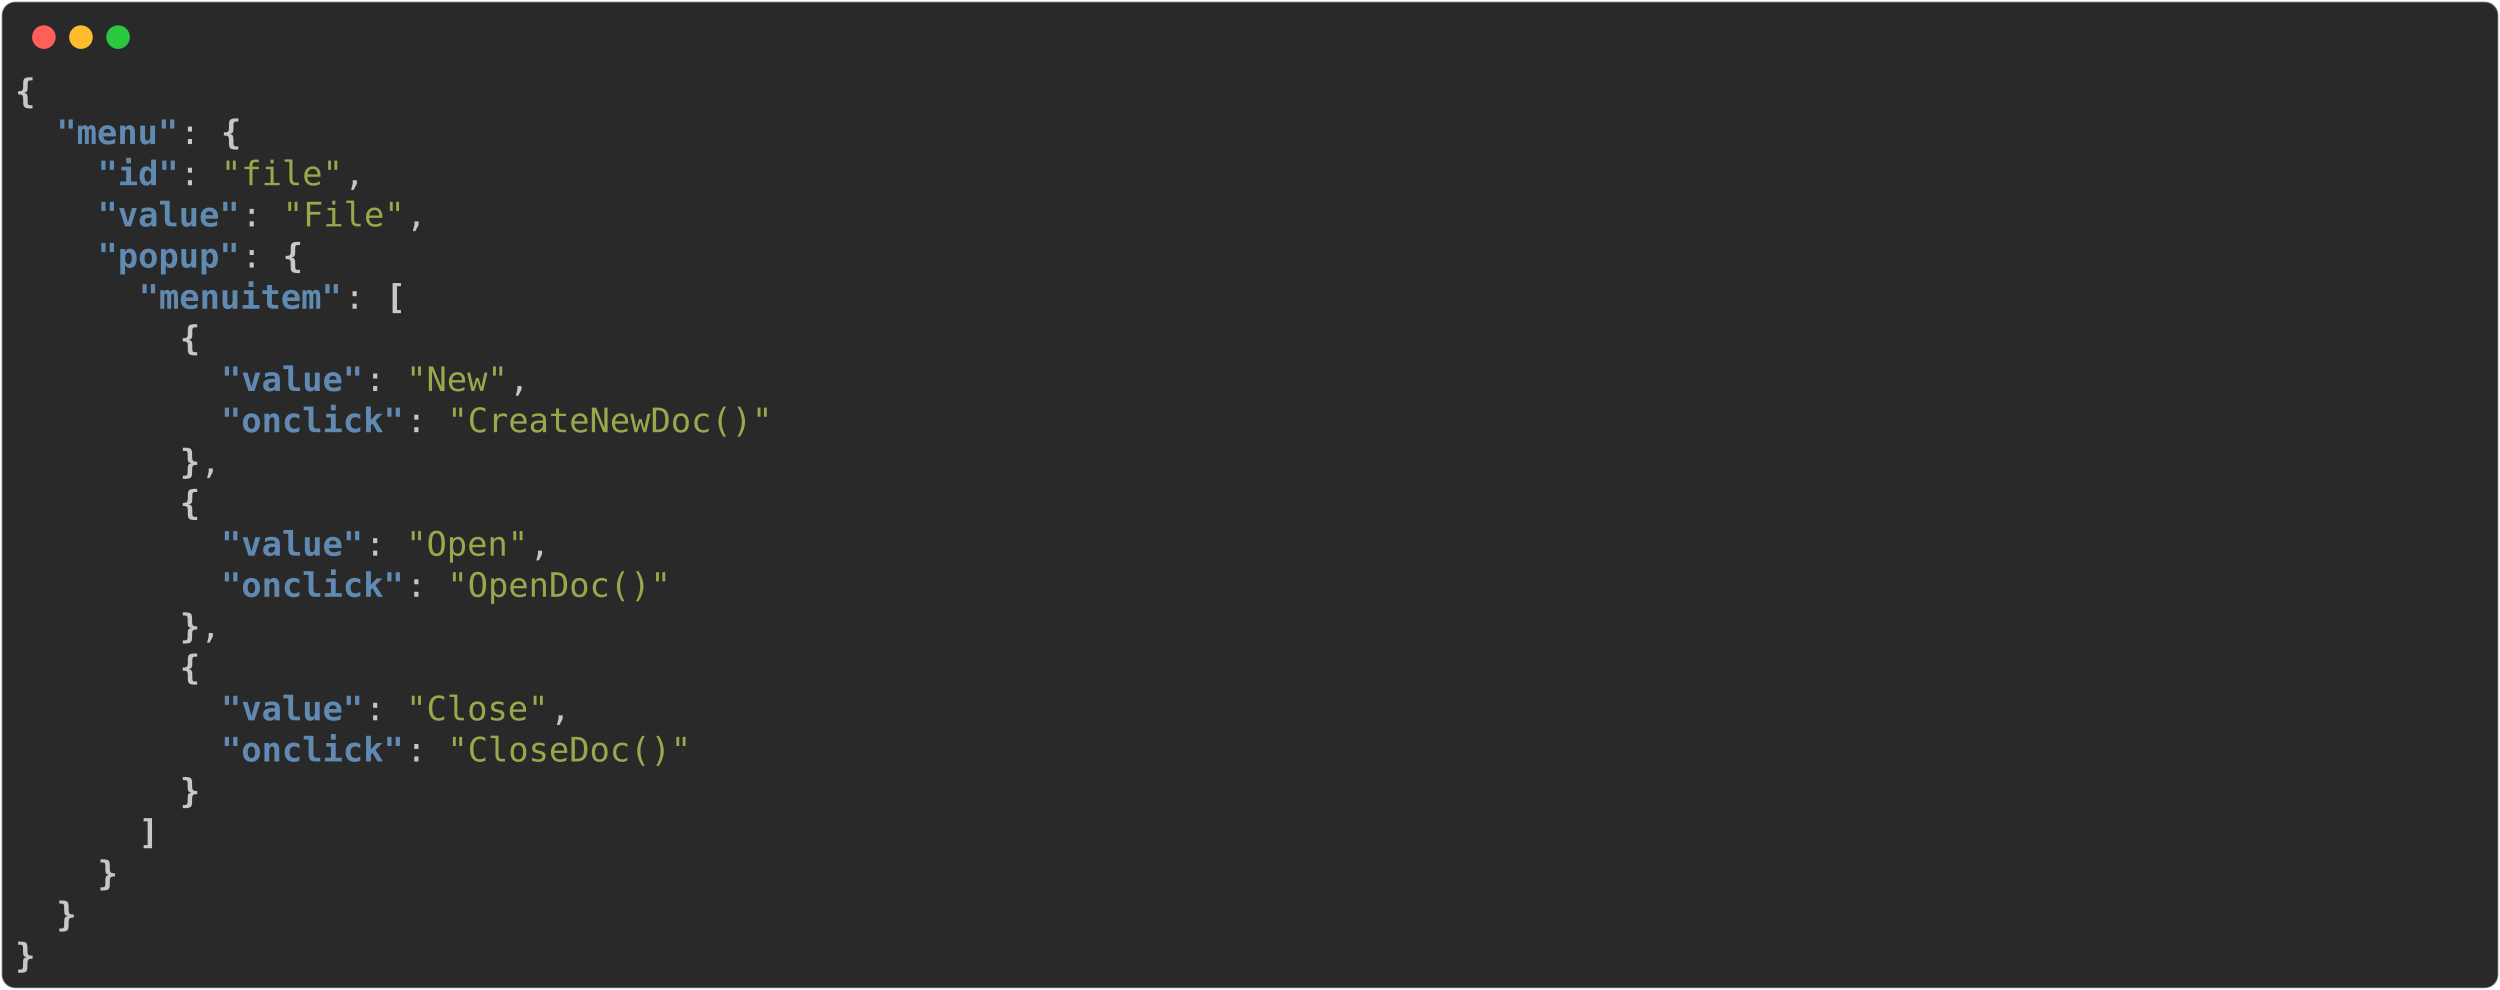
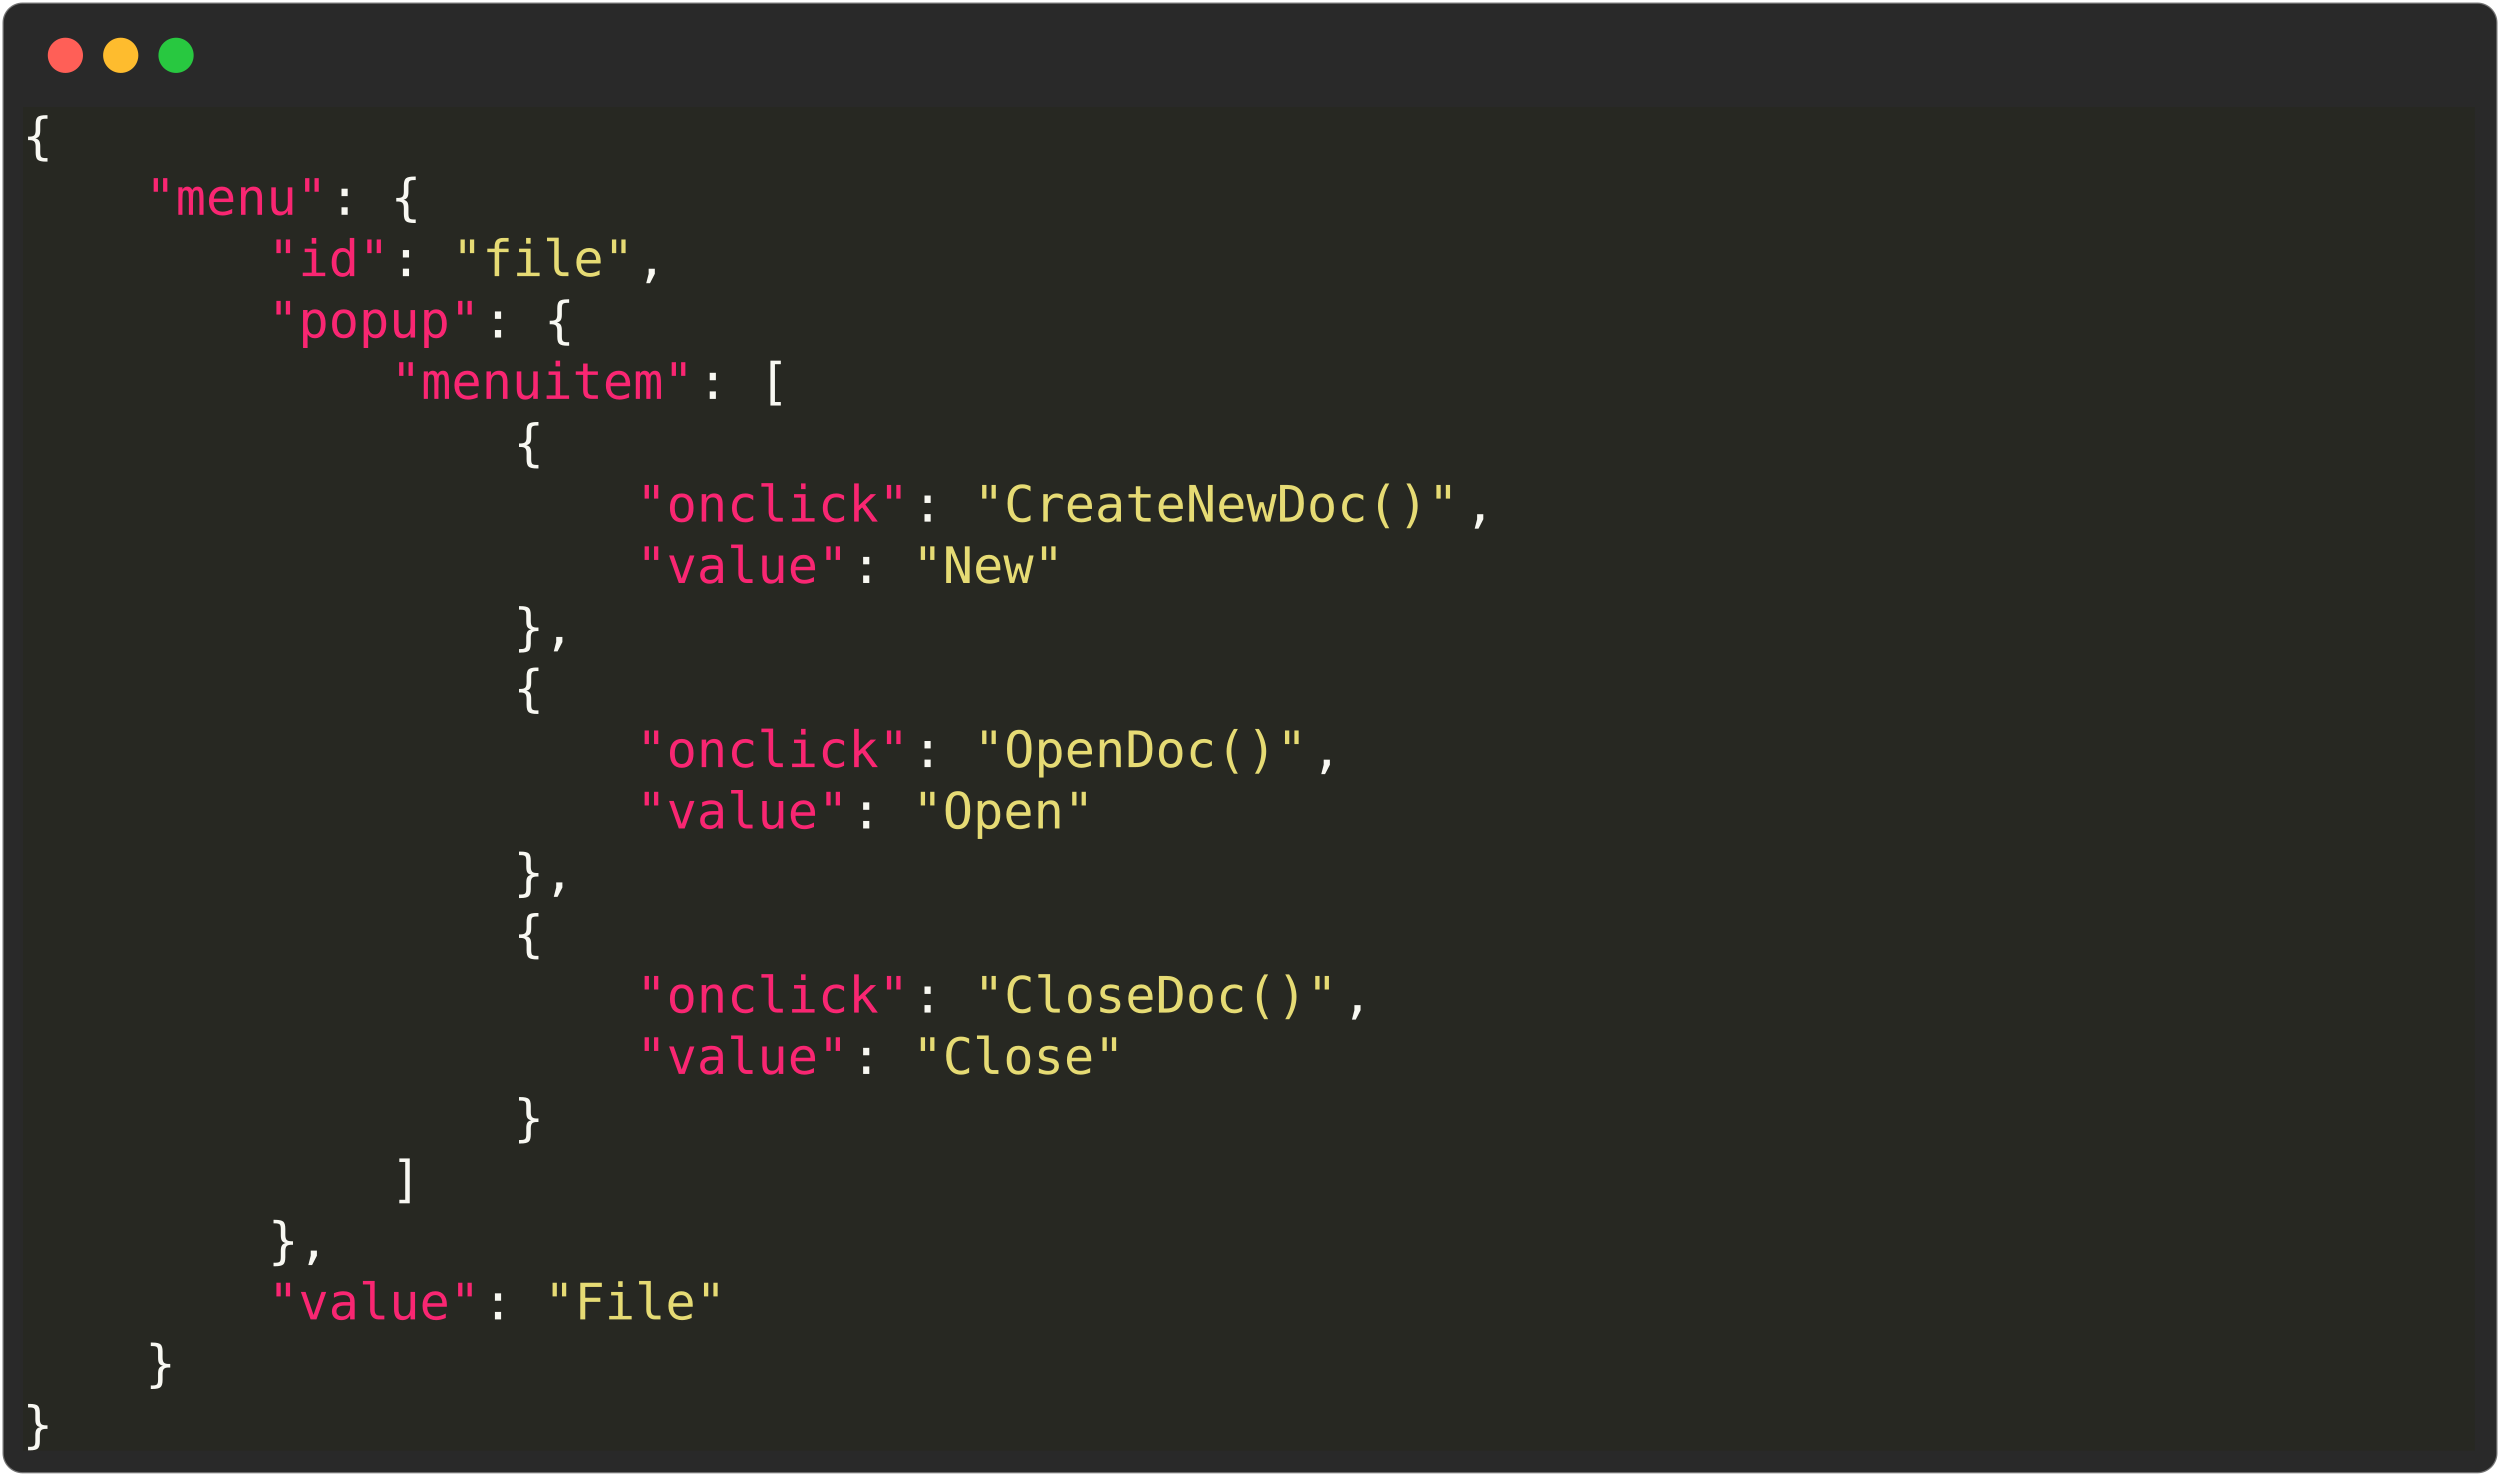
- <svg xmlns="http://www.w3.org/2000/svg" class="rich-terminal" viewBox="0 0 1482 586.8">
+ <svg xmlns="http://www.w3.org/2000/svg" class="rich-terminal" viewBox="0 0 994 586.8">
  <style>

    @font-face {
        font-family: "Fira Code";
        src: local("FiraCode-Regular"),
                url("https://cdnjs.cloudflare.com/ajax/libs/firacode/6.2.0/woff2/FiraCode-Regular.woff2") format("woff2"),
                url("https://cdnjs.cloudflare.com/ajax/libs/firacode/6.2.0/woff/FiraCode-Regular.woff") format("woff");
        font-style: normal;
        font-weight: 400;
    }
    @font-face {
        font-family: "Fira Code";
        src: local("FiraCode-Bold"),
                url("https://cdnjs.cloudflare.com/ajax/libs/firacode/6.2.0/woff2/FiraCode-Bold.woff2") format("woff2"),
                url("https://cdnjs.cloudflare.com/ajax/libs/firacode/6.2.0/woff/FiraCode-Bold.woff") format("woff");
        font-style: bold;
        font-weight: 700;
    }

-     .terminal-3455012679-matrix {
+     .terminal-1005126038-matrix {
        font-family: Fira Code, monospace;
        font-size: 20px;
        line-height: 24.4px;
        font-variant-east-asian: full-width;
    }

-     .terminal-3455012679-title {
+     .terminal-1005126038-title {
        font-size: 18px;
        font-weight: bold;
        font-family: arial;
    }

-     .terminal-3455012679-r1 { fill: #c5c8c6;font-weight: bold }
- .terminal-3455012679-r2 { fill: #c5c8c6 }
- .terminal-3455012679-r3 { fill: #608ab1;font-weight: bold }
- .terminal-3455012679-r4 { fill: #98a84b }
+     .terminal-1005126038-r1 { fill: #f8f8f2 }
+ .terminal-1005126038-r2 { fill: #c5c8c6 }
+ .terminal-1005126038-r3 { fill: #f92672 }
+ .terminal-1005126038-r4 { fill: #e6db74 }
    </style>
  <defs>
-     <clipPath id="terminal-3455012679-clip-terminal">
-       <rect x="0" y="0" width="1463.0" height="535.8" />
-     </clipPath>
-     <clipPath id="terminal-3455012679-line-0">
-       <rect x="0" y="1.5" width="1464" height="24.65" />
-     </clipPath>
-     <clipPath id="terminal-3455012679-line-1">
-       <rect x="0" y="25.9" width="1464" height="24.65" />
-     </clipPath>
-     <clipPath id="terminal-3455012679-line-2">
-       <rect x="0" y="50.3" width="1464" height="24.65" />
-     </clipPath>
-     <clipPath id="terminal-3455012679-line-3">
-       <rect x="0" y="74.7" width="1464" height="24.65" />
-     </clipPath>
-     <clipPath id="terminal-3455012679-line-4">
-       <rect x="0" y="99.1" width="1464" height="24.65" />
-     </clipPath>
-     <clipPath id="terminal-3455012679-line-5">
-       <rect x="0" y="123.5" width="1464" height="24.65" />
-     </clipPath>
-     <clipPath id="terminal-3455012679-line-6">
-       <rect x="0" y="147.9" width="1464" height="24.65" />
-     </clipPath>
-     <clipPath id="terminal-3455012679-line-7">
-       <rect x="0" y="172.3" width="1464" height="24.65" />
-     </clipPath>
-     <clipPath id="terminal-3455012679-line-8">
-       <rect x="0" y="196.7" width="1464" height="24.65" />
-     </clipPath>
-     <clipPath id="terminal-3455012679-line-9">
-       <rect x="0" y="221.1" width="1464" height="24.65" />
-     </clipPath>
-     <clipPath id="terminal-3455012679-line-10">
-       <rect x="0" y="245.5" width="1464" height="24.65" />
-     </clipPath>
-     <clipPath id="terminal-3455012679-line-11">
-       <rect x="0" y="269.9" width="1464" height="24.65" />
-     </clipPath>
-     <clipPath id="terminal-3455012679-line-12">
-       <rect x="0" y="294.3" width="1464" height="24.65" />
-     </clipPath>
-     <clipPath id="terminal-3455012679-line-13">
-       <rect x="0" y="318.7" width="1464" height="24.65" />
-     </clipPath>
-     <clipPath id="terminal-3455012679-line-14">
-       <rect x="0" y="343.1" width="1464" height="24.65" />
-     </clipPath>
-     <clipPath id="terminal-3455012679-line-15">
-       <rect x="0" y="367.5" width="1464" height="24.65" />
-     </clipPath>
-     <clipPath id="terminal-3455012679-line-16">
-       <rect x="0" y="391.9" width="1464" height="24.65" />
-     </clipPath>
-     <clipPath id="terminal-3455012679-line-17">
-       <rect x="0" y="416.3" width="1464" height="24.65" />
-     </clipPath>
-     <clipPath id="terminal-3455012679-line-18">
-       <rect x="0" y="440.7" width="1464" height="24.65" />
-     </clipPath>
-     <clipPath id="terminal-3455012679-line-19">
-       <rect x="0" y="465.1" width="1464" height="24.65" />
-     </clipPath>
-     <clipPath id="terminal-3455012679-line-20">
-       <rect x="0" y="489.5" width="1464" height="24.65" />
+     <clipPath id="terminal-1005126038-clip-terminal">
+       <rect x="0" y="0" width="975.0" height="535.8" />
+     </clipPath>
+     <clipPath id="terminal-1005126038-line-0">
+       <rect x="0" y="1.5" width="976" height="24.65" />
+     </clipPath>
+     <clipPath id="terminal-1005126038-line-1">
+       <rect x="0" y="25.9" width="976" height="24.65" />
+     </clipPath>
+     <clipPath id="terminal-1005126038-line-2">
+       <rect x="0" y="50.3" width="976" height="24.65" />
+     </clipPath>
+     <clipPath id="terminal-1005126038-line-3">
+       <rect x="0" y="74.7" width="976" height="24.65" />
+     </clipPath>
+     <clipPath id="terminal-1005126038-line-4">
+       <rect x="0" y="99.1" width="976" height="24.65" />
+     </clipPath>
+     <clipPath id="terminal-1005126038-line-5">
+       <rect x="0" y="123.5" width="976" height="24.65" />
+     </clipPath>
+     <clipPath id="terminal-1005126038-line-6">
+       <rect x="0" y="147.9" width="976" height="24.65" />
+     </clipPath>
+     <clipPath id="terminal-1005126038-line-7">
+       <rect x="0" y="172.3" width="976" height="24.65" />
+     </clipPath>
+     <clipPath id="terminal-1005126038-line-8">
+       <rect x="0" y="196.7" width="976" height="24.65" />
+     </clipPath>
+     <clipPath id="terminal-1005126038-line-9">
+       <rect x="0" y="221.1" width="976" height="24.65" />
+     </clipPath>
+     <clipPath id="terminal-1005126038-line-10">
+       <rect x="0" y="245.5" width="976" height="24.65" />
+     </clipPath>
+     <clipPath id="terminal-1005126038-line-11">
+       <rect x="0" y="269.9" width="976" height="24.65" />
+     </clipPath>
+     <clipPath id="terminal-1005126038-line-12">
+       <rect x="0" y="294.3" width="976" height="24.65" />
+     </clipPath>
+     <clipPath id="terminal-1005126038-line-13">
+       <rect x="0" y="318.7" width="976" height="24.65" />
+     </clipPath>
+     <clipPath id="terminal-1005126038-line-14">
+       <rect x="0" y="343.1" width="976" height="24.65" />
+     </clipPath>
+     <clipPath id="terminal-1005126038-line-15">
+       <rect x="0" y="367.5" width="976" height="24.65" />
+     </clipPath>
+     <clipPath id="terminal-1005126038-line-16">
+       <rect x="0" y="391.9" width="976" height="24.65" />
+     </clipPath>
+     <clipPath id="terminal-1005126038-line-17">
+       <rect x="0" y="416.3" width="976" height="24.65" />
+     </clipPath>
+     <clipPath id="terminal-1005126038-line-18">
+       <rect x="0" y="440.7" width="976" height="24.65" />
+     </clipPath>
+     <clipPath id="terminal-1005126038-line-19">
+       <rect x="0" y="465.1" width="976" height="24.65" />
+     </clipPath>
+     <clipPath id="terminal-1005126038-line-20">
+       <rect x="0" y="489.5" width="976" height="24.65" />
    </clipPath>
  </defs>
-   <rect fill="#292929" stroke="rgba(255,255,255,0.35)" stroke-width="1" x="1" y="1" width="1480" height="584.8" rx="8" />
+   <rect fill="#292929" stroke="rgba(255,255,255,0.35)" stroke-width="1" x="1" y="1" width="992" height="584.8" rx="8" />
  <g transform="translate(26,22)">
    <circle cx="0" cy="0" r="7" fill="#ff5f57" />
    <circle cx="22" cy="0" r="7" fill="#febc2e" />
    <circle cx="44" cy="0" r="7" fill="#28c840" />
  </g>
-   <g transform="translate(9, 41)" clip-path="url(#terminal-3455012679-clip-terminal)">
-     <g class="terminal-3455012679-matrix">
-       <text class="terminal-3455012679-r1" x="0" y="20" textLength="12.2" clip-path="url(#terminal-3455012679-line-0)">{</text>
-       <text class="terminal-3455012679-r2" x="1464" y="20" textLength="12.2" clip-path="url(#terminal-3455012679-line-0)">
- </text>
-       <text class="terminal-3455012679-r3" x="24.4" y="44.4" textLength="73.2" clip-path="url(#terminal-3455012679-line-1)">"menu"</text>
-       <text class="terminal-3455012679-r2" x="97.6" y="44.4" textLength="24.4" clip-path="url(#terminal-3455012679-line-1)">: </text>
-       <text class="terminal-3455012679-r1" x="122" y="44.4" textLength="12.2" clip-path="url(#terminal-3455012679-line-1)">{</text>
-       <text class="terminal-3455012679-r2" x="1464" y="44.4" textLength="12.2" clip-path="url(#terminal-3455012679-line-1)">
- </text>
-       <text class="terminal-3455012679-r3" x="48.8" y="68.8" textLength="48.8" clip-path="url(#terminal-3455012679-line-2)">"id"</text>
-       <text class="terminal-3455012679-r2" x="97.6" y="68.8" textLength="24.4" clip-path="url(#terminal-3455012679-line-2)">: </text>
-       <text class="terminal-3455012679-r4" x="122" y="68.8" textLength="73.2" clip-path="url(#terminal-3455012679-line-2)">"file"</text>
-       <text class="terminal-3455012679-r2" x="195.2" y="68.8" textLength="12.2" clip-path="url(#terminal-3455012679-line-2)">,</text>
-       <text class="terminal-3455012679-r2" x="1464" y="68.8" textLength="12.2" clip-path="url(#terminal-3455012679-line-2)">
- </text>
-       <text class="terminal-3455012679-r3" x="48.8" y="93.2" textLength="85.4" clip-path="url(#terminal-3455012679-line-3)">"value"</text>
-       <text class="terminal-3455012679-r2" x="134.2" y="93.2" textLength="24.4" clip-path="url(#terminal-3455012679-line-3)">: </text>
-       <text class="terminal-3455012679-r4" x="158.6" y="93.2" textLength="73.2" clip-path="url(#terminal-3455012679-line-3)">"File"</text>
-       <text class="terminal-3455012679-r2" x="231.8" y="93.2" textLength="12.2" clip-path="url(#terminal-3455012679-line-3)">,</text>
-       <text class="terminal-3455012679-r2" x="1464" y="93.2" textLength="12.2" clip-path="url(#terminal-3455012679-line-3)">
- </text>
-       <text class="terminal-3455012679-r3" x="48.8" y="117.6" textLength="85.4" clip-path="url(#terminal-3455012679-line-4)">"popup"</text>
-       <text class="terminal-3455012679-r2" x="134.2" y="117.6" textLength="24.4" clip-path="url(#terminal-3455012679-line-4)">: </text>
-       <text class="terminal-3455012679-r1" x="158.6" y="117.6" textLength="12.2" clip-path="url(#terminal-3455012679-line-4)">{</text>
-       <text class="terminal-3455012679-r2" x="1464" y="117.6" textLength="12.2" clip-path="url(#terminal-3455012679-line-4)">
- </text>
-       <text class="terminal-3455012679-r3" x="73.2" y="142" textLength="122" clip-path="url(#terminal-3455012679-line-5)">"menuitem"</text>
-       <text class="terminal-3455012679-r2" x="195.2" y="142" textLength="24.4" clip-path="url(#terminal-3455012679-line-5)">: </text>
-       <text class="terminal-3455012679-r1" x="219.6" y="142" textLength="12.2" clip-path="url(#terminal-3455012679-line-5)">[</text>
-       <text class="terminal-3455012679-r2" x="1464" y="142" textLength="12.2" clip-path="url(#terminal-3455012679-line-5)">
- </text>
-       <text class="terminal-3455012679-r1" x="97.6" y="166.4" textLength="12.2" clip-path="url(#terminal-3455012679-line-6)">{</text>
-       <text class="terminal-3455012679-r2" x="1464" y="166.4" textLength="12.2" clip-path="url(#terminal-3455012679-line-6)">
- </text>
-       <text class="terminal-3455012679-r3" x="122" y="190.8" textLength="85.4" clip-path="url(#terminal-3455012679-line-7)">"value"</text>
-       <text class="terminal-3455012679-r2" x="207.4" y="190.8" textLength="24.4" clip-path="url(#terminal-3455012679-line-7)">: </text>
-       <text class="terminal-3455012679-r4" x="231.8" y="190.8" textLength="61" clip-path="url(#terminal-3455012679-line-7)">"New"</text>
-       <text class="terminal-3455012679-r2" x="292.8" y="190.8" textLength="12.2" clip-path="url(#terminal-3455012679-line-7)">,</text>
-       <text class="terminal-3455012679-r2" x="1464" y="190.8" textLength="12.2" clip-path="url(#terminal-3455012679-line-7)">
- </text>
-       <text class="terminal-3455012679-r3" x="122" y="215.2" textLength="109.8" clip-path="url(#terminal-3455012679-line-8)">"onclick"</text>
-       <text class="terminal-3455012679-r2" x="231.8" y="215.2" textLength="24.4" clip-path="url(#terminal-3455012679-line-8)">: </text>
-       <text class="terminal-3455012679-r4" x="256.2" y="215.2" textLength="195.2" clip-path="url(#terminal-3455012679-line-8)">"CreateNewDoc()"</text>
-       <text class="terminal-3455012679-r2" x="1464" y="215.2" textLength="12.2" clip-path="url(#terminal-3455012679-line-8)">
- </text>
-       <text class="terminal-3455012679-r1" x="97.6" y="239.6" textLength="12.2" clip-path="url(#terminal-3455012679-line-9)">}</text>
-       <text class="terminal-3455012679-r2" x="109.8" y="239.6" textLength="12.2" clip-path="url(#terminal-3455012679-line-9)">,</text>
-       <text class="terminal-3455012679-r2" x="1464" y="239.6" textLength="12.2" clip-path="url(#terminal-3455012679-line-9)">
- </text>
-       <text class="terminal-3455012679-r1" x="97.6" y="264" textLength="12.2" clip-path="url(#terminal-3455012679-line-10)">{</text>
-       <text class="terminal-3455012679-r2" x="1464" y="264" textLength="12.2" clip-path="url(#terminal-3455012679-line-10)">
- </text>
-       <text class="terminal-3455012679-r3" x="122" y="288.4" textLength="85.4" clip-path="url(#terminal-3455012679-line-11)">"value"</text>
-       <text class="terminal-3455012679-r2" x="207.4" y="288.4" textLength="24.4" clip-path="url(#terminal-3455012679-line-11)">: </text>
-       <text class="terminal-3455012679-r4" x="231.8" y="288.4" textLength="73.2" clip-path="url(#terminal-3455012679-line-11)">"Open"</text>
-       <text class="terminal-3455012679-r2" x="305" y="288.4" textLength="12.2" clip-path="url(#terminal-3455012679-line-11)">,</text>
-       <text class="terminal-3455012679-r2" x="1464" y="288.4" textLength="12.2" clip-path="url(#terminal-3455012679-line-11)">
- </text>
-       <text class="terminal-3455012679-r3" x="122" y="312.8" textLength="109.8" clip-path="url(#terminal-3455012679-line-12)">"onclick"</text>
-       <text class="terminal-3455012679-r2" x="231.8" y="312.8" textLength="24.4" clip-path="url(#terminal-3455012679-line-12)">: </text>
-       <text class="terminal-3455012679-r4" x="256.2" y="312.8" textLength="134.2" clip-path="url(#terminal-3455012679-line-12)">"OpenDoc()"</text>
-       <text class="terminal-3455012679-r2" x="1464" y="312.8" textLength="12.2" clip-path="url(#terminal-3455012679-line-12)">
- </text>
-       <text class="terminal-3455012679-r1" x="97.6" y="337.2" textLength="12.2" clip-path="url(#terminal-3455012679-line-13)">}</text>
-       <text class="terminal-3455012679-r2" x="109.8" y="337.2" textLength="12.2" clip-path="url(#terminal-3455012679-line-13)">,</text>
-       <text class="terminal-3455012679-r2" x="1464" y="337.2" textLength="12.2" clip-path="url(#terminal-3455012679-line-13)">
- </text>
-       <text class="terminal-3455012679-r1" x="97.6" y="361.6" textLength="12.2" clip-path="url(#terminal-3455012679-line-14)">{</text>
-       <text class="terminal-3455012679-r2" x="1464" y="361.6" textLength="12.2" clip-path="url(#terminal-3455012679-line-14)">
- </text>
-       <text class="terminal-3455012679-r3" x="122" y="386" textLength="85.4" clip-path="url(#terminal-3455012679-line-15)">"value"</text>
-       <text class="terminal-3455012679-r2" x="207.4" y="386" textLength="24.4" clip-path="url(#terminal-3455012679-line-15)">: </text>
-       <text class="terminal-3455012679-r4" x="231.8" y="386" textLength="85.4" clip-path="url(#terminal-3455012679-line-15)">"Close"</text>
-       <text class="terminal-3455012679-r2" x="317.2" y="386" textLength="12.2" clip-path="url(#terminal-3455012679-line-15)">,</text>
-       <text class="terminal-3455012679-r2" x="1464" y="386" textLength="12.2" clip-path="url(#terminal-3455012679-line-15)">
- </text>
-       <text class="terminal-3455012679-r3" x="122" y="410.4" textLength="109.8" clip-path="url(#terminal-3455012679-line-16)">"onclick"</text>
-       <text class="terminal-3455012679-r2" x="231.8" y="410.4" textLength="24.4" clip-path="url(#terminal-3455012679-line-16)">: </text>
-       <text class="terminal-3455012679-r4" x="256.2" y="410.4" textLength="146.4" clip-path="url(#terminal-3455012679-line-16)">"CloseDoc()"</text>
-       <text class="terminal-3455012679-r2" x="1464" y="410.4" textLength="12.2" clip-path="url(#terminal-3455012679-line-16)">
- </text>
-       <text class="terminal-3455012679-r1" x="97.6" y="434.8" textLength="12.2" clip-path="url(#terminal-3455012679-line-17)">}</text>
-       <text class="terminal-3455012679-r2" x="1464" y="434.8" textLength="12.2" clip-path="url(#terminal-3455012679-line-17)">
- </text>
-       <text class="terminal-3455012679-r1" x="73.2" y="459.2" textLength="12.2" clip-path="url(#terminal-3455012679-line-18)">]</text>
-       <text class="terminal-3455012679-r2" x="1464" y="459.2" textLength="12.2" clip-path="url(#terminal-3455012679-line-18)">
- </text>
-       <text class="terminal-3455012679-r1" x="48.8" y="483.6" textLength="12.2" clip-path="url(#terminal-3455012679-line-19)">}</text>
-       <text class="terminal-3455012679-r2" x="1464" y="483.6" textLength="12.2" clip-path="url(#terminal-3455012679-line-19)">
- </text>
-       <text class="terminal-3455012679-r1" x="24.4" y="508" textLength="12.2" clip-path="url(#terminal-3455012679-line-20)">}</text>
-       <text class="terminal-3455012679-r2" x="1464" y="508" textLength="12.2" clip-path="url(#terminal-3455012679-line-20)">
- </text>
-       <text class="terminal-3455012679-r1" x="0" y="532.4" textLength="12.2" clip-path="url(#terminal-3455012679-line-21)">}</text>
-       <text class="terminal-3455012679-r2" x="1464" y="532.4" textLength="12.2" clip-path="url(#terminal-3455012679-line-21)">
+   <g transform="translate(9, 41)" clip-path="url(#terminal-1005126038-clip-terminal)">
+     <rect fill="#272822" x="0" y="1.5" width="12.2" height="24.65" shape-rendering="crispEdges" />
+     <rect fill="#272822" x="12.2" y="1.5" width="963.8" height="24.65" shape-rendering="crispEdges" />
+     <rect fill="#272822" x="0" y="25.9" width="48.8" height="24.65" shape-rendering="crispEdges" />
+     <rect fill="#272822" x="48.8" y="25.9" width="73.2" height="24.65" shape-rendering="crispEdges" />
+     <rect fill="#272822" x="122" y="25.9" width="12.2" height="24.65" shape-rendering="crispEdges" />
+     <rect fill="#272822" x="134.2" y="25.9" width="12.2" height="24.65" shape-rendering="crispEdges" />
+     <rect fill="#272822" x="146.4" y="25.9" width="12.2" height="24.65" shape-rendering="crispEdges" />
+     <rect fill="#272822" x="158.6" y="25.9" width="817.4" height="24.65" shape-rendering="crispEdges" />
+     <rect fill="#272822" x="0" y="50.3" width="97.6" height="24.65" shape-rendering="crispEdges" />
+     <rect fill="#272822" x="97.6" y="50.3" width="48.8" height="24.65" shape-rendering="crispEdges" />
+     <rect fill="#272822" x="146.4" y="50.3" width="12.2" height="24.65" shape-rendering="crispEdges" />
+     <rect fill="#272822" x="158.6" y="50.3" width="12.2" height="24.65" shape-rendering="crispEdges" />
+     <rect fill="#272822" x="170.8" y="50.3" width="73.2" height="24.65" shape-rendering="crispEdges" />
+     <rect fill="#272822" x="244" y="50.3" width="12.2" height="24.65" shape-rendering="crispEdges" />
+     <rect fill="#272822" x="256.2" y="50.3" width="719.8" height="24.65" shape-rendering="crispEdges" />
+     <rect fill="#272822" x="0" y="74.7" width="97.6" height="24.65" shape-rendering="crispEdges" />
+     <rect fill="#272822" x="97.6" y="74.7" width="85.4" height="24.65" shape-rendering="crispEdges" />
+     <rect fill="#272822" x="183" y="74.7" width="12.2" height="24.65" shape-rendering="crispEdges" />
+     <rect fill="#272822" x="195.2" y="74.7" width="12.2" height="24.65" shape-rendering="crispEdges" />
+     <rect fill="#272822" x="207.4" y="74.7" width="12.2" height="24.65" shape-rendering="crispEdges" />
+     <rect fill="#272822" x="219.6" y="74.7" width="756.4" height="24.65" shape-rendering="crispEdges" />
+     <rect fill="#272822" x="0" y="99.1" width="146.4" height="24.65" shape-rendering="crispEdges" />
+     <rect fill="#272822" x="146.4" y="99.1" width="122" height="24.65" shape-rendering="crispEdges" />
+     <rect fill="#272822" x="268.4" y="99.1" width="12.2" height="24.65" shape-rendering="crispEdges" />
+     <rect fill="#272822" x="280.6" y="99.1" width="12.2" height="24.65" shape-rendering="crispEdges" />
+     <rect fill="#272822" x="292.8" y="99.1" width="12.2" height="24.65" shape-rendering="crispEdges" />
+     <rect fill="#272822" x="305" y="99.1" width="671" height="24.65" shape-rendering="crispEdges" />
+     <rect fill="#272822" x="0" y="123.5" width="195.2" height="24.65" shape-rendering="crispEdges" />
+     <rect fill="#272822" x="195.2" y="123.5" width="12.2" height="24.65" shape-rendering="crispEdges" />
+     <rect fill="#272822" x="207.4" y="123.5" width="768.6" height="24.65" shape-rendering="crispEdges" />
+     <rect fill="#272822" x="0" y="147.9" width="244" height="24.65" shape-rendering="crispEdges" />
+     <rect fill="#272822" x="244" y="147.9" width="109.8" height="24.65" shape-rendering="crispEdges" />
+     <rect fill="#272822" x="353.8" y="147.9" width="12.2" height="24.65" shape-rendering="crispEdges" />
+     <rect fill="#272822" x="366" y="147.9" width="12.2" height="24.65" shape-rendering="crispEdges" />
+     <rect fill="#272822" x="378.2" y="147.9" width="195.2" height="24.65" shape-rendering="crispEdges" />
+     <rect fill="#272822" x="573.4" y="147.9" width="12.2" height="24.65" shape-rendering="crispEdges" />
+     <rect fill="#272822" x="585.6" y="147.9" width="390.4" height="24.65" shape-rendering="crispEdges" />
+     <rect fill="#272822" x="0" y="172.3" width="244" height="24.65" shape-rendering="crispEdges" />
+     <rect fill="#272822" x="244" y="172.3" width="85.4" height="24.65" shape-rendering="crispEdges" />
+     <rect fill="#272822" x="329.4" y="172.3" width="12.2" height="24.65" shape-rendering="crispEdges" />
+     <rect fill="#272822" x="341.6" y="172.3" width="12.2" height="24.65" shape-rendering="crispEdges" />
+     <rect fill="#272822" x="353.8" y="172.3" width="61" height="24.65" shape-rendering="crispEdges" />
+     <rect fill="#272822" x="414.8" y="172.3" width="561.2" height="24.65" shape-rendering="crispEdges" />
+     <rect fill="#272822" x="0" y="196.7" width="195.2" height="24.65" shape-rendering="crispEdges" />
+     <rect fill="#272822" x="195.2" y="196.7" width="24.4" height="24.65" shape-rendering="crispEdges" />
+     <rect fill="#272822" x="219.6" y="196.7" width="756.4" height="24.65" shape-rendering="crispEdges" />
+     <rect fill="#272822" x="0" y="221.1" width="195.2" height="24.65" shape-rendering="crispEdges" />
+     <rect fill="#272822" x="195.2" y="221.1" width="12.2" height="24.65" shape-rendering="crispEdges" />
+     <rect fill="#272822" x="207.4" y="221.1" width="768.6" height="24.65" shape-rendering="crispEdges" />
+     <rect fill="#272822" x="0" y="245.5" width="244" height="24.65" shape-rendering="crispEdges" />
+     <rect fill="#272822" x="244" y="245.5" width="109.8" height="24.65" shape-rendering="crispEdges" />
+     <rect fill="#272822" x="353.8" y="245.5" width="12.2" height="24.65" shape-rendering="crispEdges" />
+     <rect fill="#272822" x="366" y="245.5" width="12.2" height="24.65" shape-rendering="crispEdges" />
+     <rect fill="#272822" x="378.2" y="245.5" width="134.2" height="24.65" shape-rendering="crispEdges" />
+     <rect fill="#272822" x="512.4" y="245.5" width="12.2" height="24.65" shape-rendering="crispEdges" />
+     <rect fill="#272822" x="524.6" y="245.5" width="451.4" height="24.65" shape-rendering="crispEdges" />
+     <rect fill="#272822" x="0" y="269.9" width="244" height="24.65" shape-rendering="crispEdges" />
+     <rect fill="#272822" x="244" y="269.9" width="85.4" height="24.65" shape-rendering="crispEdges" />
+     <rect fill="#272822" x="329.4" y="269.9" width="12.2" height="24.65" shape-rendering="crispEdges" />
+     <rect fill="#272822" x="341.6" y="269.9" width="12.2" height="24.65" shape-rendering="crispEdges" />
+     <rect fill="#272822" x="353.8" y="269.9" width="73.2" height="24.65" shape-rendering="crispEdges" />
+     <rect fill="#272822" x="427" y="269.9" width="549" height="24.65" shape-rendering="crispEdges" />
+     <rect fill="#272822" x="0" y="294.3" width="195.2" height="24.65" shape-rendering="crispEdges" />
+     <rect fill="#272822" x="195.2" y="294.3" width="24.4" height="24.65" shape-rendering="crispEdges" />
+     <rect fill="#272822" x="219.6" y="294.3" width="756.4" height="24.65" shape-rendering="crispEdges" />
+     <rect fill="#272822" x="0" y="318.7" width="195.2" height="24.65" shape-rendering="crispEdges" />
+     <rect fill="#272822" x="195.2" y="318.7" width="12.2" height="24.65" shape-rendering="crispEdges" />
+     <rect fill="#272822" x="207.4" y="318.7" width="768.6" height="24.65" shape-rendering="crispEdges" />
+     <rect fill="#272822" x="0" y="343.1" width="244" height="24.65" shape-rendering="crispEdges" />
+     <rect fill="#272822" x="244" y="343.1" width="109.8" height="24.65" shape-rendering="crispEdges" />
+     <rect fill="#272822" x="353.8" y="343.1" width="12.2" height="24.65" shape-rendering="crispEdges" />
+     <rect fill="#272822" x="366" y="343.1" width="12.2" height="24.65" shape-rendering="crispEdges" />
+     <rect fill="#272822" x="378.2" y="343.1" width="146.4" height="24.65" shape-rendering="crispEdges" />
+     <rect fill="#272822" x="524.6" y="343.1" width="12.2" height="24.65" shape-rendering="crispEdges" />
+     <rect fill="#272822" x="536.8" y="343.1" width="439.2" height="24.65" shape-rendering="crispEdges" />
+     <rect fill="#272822" x="0" y="367.5" width="244" height="24.65" shape-rendering="crispEdges" />
+     <rect fill="#272822" x="244" y="367.5" width="85.4" height="24.65" shape-rendering="crispEdges" />
+     <rect fill="#272822" x="329.4" y="367.5" width="12.2" height="24.65" shape-rendering="crispEdges" />
+     <rect fill="#272822" x="341.6" y="367.5" width="12.2" height="24.65" shape-rendering="crispEdges" />
+     <rect fill="#272822" x="353.8" y="367.5" width="85.4" height="24.65" shape-rendering="crispEdges" />
+     <rect fill="#272822" x="439.2" y="367.5" width="536.8" height="24.65" shape-rendering="crispEdges" />
+     <rect fill="#272822" x="0" y="391.9" width="195.2" height="24.65" shape-rendering="crispEdges" />
+     <rect fill="#272822" x="195.2" y="391.9" width="12.2" height="24.65" shape-rendering="crispEdges" />
+     <rect fill="#272822" x="207.4" y="391.9" width="768.6" height="24.65" shape-rendering="crispEdges" />
+     <rect fill="#272822" x="0" y="416.3" width="146.4" height="24.65" shape-rendering="crispEdges" />
+     <rect fill="#272822" x="146.4" y="416.3" width="12.2" height="24.65" shape-rendering="crispEdges" />
+     <rect fill="#272822" x="158.6" y="416.3" width="817.4" height="24.65" shape-rendering="crispEdges" />
+     <rect fill="#272822" x="0" y="440.7" width="97.6" height="24.65" shape-rendering="crispEdges" />
+     <rect fill="#272822" x="97.6" y="440.7" width="24.4" height="24.65" shape-rendering="crispEdges" />
+     <rect fill="#272822" x="122" y="440.7" width="854" height="24.65" shape-rendering="crispEdges" />
+     <rect fill="#272822" x="0" y="465.1" width="97.6" height="24.65" shape-rendering="crispEdges" />
+     <rect fill="#272822" x="97.6" y="465.1" width="85.4" height="24.65" shape-rendering="crispEdges" />
+     <rect fill="#272822" x="183" y="465.1" width="12.2" height="24.65" shape-rendering="crispEdges" />
+     <rect fill="#272822" x="195.2" y="465.1" width="12.2" height="24.65" shape-rendering="crispEdges" />
+     <rect fill="#272822" x="207.4" y="465.1" width="73.2" height="24.65" shape-rendering="crispEdges" />
+     <rect fill="#272822" x="280.6" y="465.1" width="695.4" height="24.65" shape-rendering="crispEdges" />
+     <rect fill="#272822" x="0" y="489.5" width="48.8" height="24.65" shape-rendering="crispEdges" />
+     <rect fill="#272822" x="48.8" y="489.5" width="12.2" height="24.65" shape-rendering="crispEdges" />
+     <rect fill="#272822" x="61" y="489.5" width="915" height="24.65" shape-rendering="crispEdges" />
+     <rect fill="#272822" x="0" y="513.9" width="12.2" height="24.65" shape-rendering="crispEdges" />
+     <rect fill="#272822" x="12.2" y="513.9" width="963.8" height="24.65" shape-rendering="crispEdges" />
+     <g class="terminal-1005126038-matrix">
+       <text class="terminal-1005126038-r1" x="0" y="20" textLength="12.2" clip-path="url(#terminal-1005126038-line-0)">{</text>
+       <text class="terminal-1005126038-r2" x="976" y="20" textLength="12.2" clip-path="url(#terminal-1005126038-line-0)">
+ </text>
+       <text class="terminal-1005126038-r3" x="48.8" y="44.4" textLength="73.2" clip-path="url(#terminal-1005126038-line-1)">"menu"</text>
+       <text class="terminal-1005126038-r1" x="122" y="44.4" textLength="12.2" clip-path="url(#terminal-1005126038-line-1)">:</text>
+       <text class="terminal-1005126038-r1" x="146.4" y="44.4" textLength="12.2" clip-path="url(#terminal-1005126038-line-1)">{</text>
+       <text class="terminal-1005126038-r2" x="976" y="44.4" textLength="12.2" clip-path="url(#terminal-1005126038-line-1)">
+ </text>
+       <text class="terminal-1005126038-r3" x="97.6" y="68.8" textLength="48.8" clip-path="url(#terminal-1005126038-line-2)">"id"</text>
+       <text class="terminal-1005126038-r1" x="146.4" y="68.8" textLength="12.2" clip-path="url(#terminal-1005126038-line-2)">:</text>
+       <text class="terminal-1005126038-r4" x="170.8" y="68.8" textLength="73.2" clip-path="url(#terminal-1005126038-line-2)">"file"</text>
+       <text class="terminal-1005126038-r1" x="244" y="68.8" textLength="12.2" clip-path="url(#terminal-1005126038-line-2)">,</text>
+       <text class="terminal-1005126038-r2" x="976" y="68.8" textLength="12.2" clip-path="url(#terminal-1005126038-line-2)">
+ </text>
+       <text class="terminal-1005126038-r3" x="97.6" y="93.2" textLength="85.4" clip-path="url(#terminal-1005126038-line-3)">"popup"</text>
+       <text class="terminal-1005126038-r1" x="183" y="93.2" textLength="12.2" clip-path="url(#terminal-1005126038-line-3)">:</text>
+       <text class="terminal-1005126038-r1" x="207.4" y="93.2" textLength="12.2" clip-path="url(#terminal-1005126038-line-3)">{</text>
+       <text class="terminal-1005126038-r2" x="976" y="93.2" textLength="12.2" clip-path="url(#terminal-1005126038-line-3)">
+ </text>
+       <text class="terminal-1005126038-r3" x="146.4" y="117.6" textLength="122" clip-path="url(#terminal-1005126038-line-4)">"menuitem"</text>
+       <text class="terminal-1005126038-r1" x="268.4" y="117.6" textLength="12.2" clip-path="url(#terminal-1005126038-line-4)">:</text>
+       <text class="terminal-1005126038-r1" x="292.8" y="117.6" textLength="12.2" clip-path="url(#terminal-1005126038-line-4)">[</text>
+       <text class="terminal-1005126038-r2" x="976" y="117.6" textLength="12.2" clip-path="url(#terminal-1005126038-line-4)">
+ </text>
+       <text class="terminal-1005126038-r1" x="195.2" y="142" textLength="12.2" clip-path="url(#terminal-1005126038-line-5)">{</text>
+       <text class="terminal-1005126038-r2" x="976" y="142" textLength="12.2" clip-path="url(#terminal-1005126038-line-5)">
+ </text>
+       <text class="terminal-1005126038-r3" x="244" y="166.4" textLength="109.8" clip-path="url(#terminal-1005126038-line-6)">"onclick"</text>
+       <text class="terminal-1005126038-r1" x="353.8" y="166.4" textLength="12.2" clip-path="url(#terminal-1005126038-line-6)">:</text>
+       <text class="terminal-1005126038-r4" x="378.2" y="166.4" textLength="195.2" clip-path="url(#terminal-1005126038-line-6)">"CreateNewDoc()"</text>
+       <text class="terminal-1005126038-r1" x="573.4" y="166.4" textLength="12.2" clip-path="url(#terminal-1005126038-line-6)">,</text>
+       <text class="terminal-1005126038-r2" x="976" y="166.4" textLength="12.2" clip-path="url(#terminal-1005126038-line-6)">
+ </text>
+       <text class="terminal-1005126038-r3" x="244" y="190.8" textLength="85.4" clip-path="url(#terminal-1005126038-line-7)">"value"</text>
+       <text class="terminal-1005126038-r1" x="329.4" y="190.8" textLength="12.2" clip-path="url(#terminal-1005126038-line-7)">:</text>
+       <text class="terminal-1005126038-r4" x="353.8" y="190.8" textLength="61" clip-path="url(#terminal-1005126038-line-7)">"New"</text>
+       <text class="terminal-1005126038-r2" x="976" y="190.8" textLength="12.2" clip-path="url(#terminal-1005126038-line-7)">
+ </text>
+       <text class="terminal-1005126038-r1" x="195.2" y="215.2" textLength="24.4" clip-path="url(#terminal-1005126038-line-8)">},</text>
+       <text class="terminal-1005126038-r2" x="976" y="215.2" textLength="12.2" clip-path="url(#terminal-1005126038-line-8)">
+ </text>
+       <text class="terminal-1005126038-r1" x="195.2" y="239.6" textLength="12.2" clip-path="url(#terminal-1005126038-line-9)">{</text>
+       <text class="terminal-1005126038-r2" x="976" y="239.6" textLength="12.2" clip-path="url(#terminal-1005126038-line-9)">
+ </text>
+       <text class="terminal-1005126038-r3" x="244" y="264" textLength="109.8" clip-path="url(#terminal-1005126038-line-10)">"onclick"</text>
+       <text class="terminal-1005126038-r1" x="353.8" y="264" textLength="12.2" clip-path="url(#terminal-1005126038-line-10)">:</text>
+       <text class="terminal-1005126038-r4" x="378.2" y="264" textLength="134.2" clip-path="url(#terminal-1005126038-line-10)">"OpenDoc()"</text>
+       <text class="terminal-1005126038-r1" x="512.4" y="264" textLength="12.2" clip-path="url(#terminal-1005126038-line-10)">,</text>
+       <text class="terminal-1005126038-r2" x="976" y="264" textLength="12.2" clip-path="url(#terminal-1005126038-line-10)">
+ </text>
+       <text class="terminal-1005126038-r3" x="244" y="288.4" textLength="85.4" clip-path="url(#terminal-1005126038-line-11)">"value"</text>
+       <text class="terminal-1005126038-r1" x="329.4" y="288.4" textLength="12.2" clip-path="url(#terminal-1005126038-line-11)">:</text>
+       <text class="terminal-1005126038-r4" x="353.8" y="288.4" textLength="73.2" clip-path="url(#terminal-1005126038-line-11)">"Open"</text>
+       <text class="terminal-1005126038-r2" x="976" y="288.4" textLength="12.2" clip-path="url(#terminal-1005126038-line-11)">
+ </text>
+       <text class="terminal-1005126038-r1" x="195.2" y="312.8" textLength="24.4" clip-path="url(#terminal-1005126038-line-12)">},</text>
+       <text class="terminal-1005126038-r2" x="976" y="312.8" textLength="12.2" clip-path="url(#terminal-1005126038-line-12)">
+ </text>
+       <text class="terminal-1005126038-r1" x="195.2" y="337.2" textLength="12.2" clip-path="url(#terminal-1005126038-line-13)">{</text>
+       <text class="terminal-1005126038-r2" x="976" y="337.2" textLength="12.2" clip-path="url(#terminal-1005126038-line-13)">
+ </text>
+       <text class="terminal-1005126038-r3" x="244" y="361.6" textLength="109.8" clip-path="url(#terminal-1005126038-line-14)">"onclick"</text>
+       <text class="terminal-1005126038-r1" x="353.8" y="361.6" textLength="12.2" clip-path="url(#terminal-1005126038-line-14)">:</text>
+       <text class="terminal-1005126038-r4" x="378.2" y="361.6" textLength="146.4" clip-path="url(#terminal-1005126038-line-14)">"CloseDoc()"</text>
+       <text class="terminal-1005126038-r1" x="524.6" y="361.6" textLength="12.2" clip-path="url(#terminal-1005126038-line-14)">,</text>
+       <text class="terminal-1005126038-r2" x="976" y="361.6" textLength="12.2" clip-path="url(#terminal-1005126038-line-14)">
+ </text>
+       <text class="terminal-1005126038-r3" x="244" y="386" textLength="85.4" clip-path="url(#terminal-1005126038-line-15)">"value"</text>
+       <text class="terminal-1005126038-r1" x="329.4" y="386" textLength="12.2" clip-path="url(#terminal-1005126038-line-15)">:</text>
+       <text class="terminal-1005126038-r4" x="353.8" y="386" textLength="85.4" clip-path="url(#terminal-1005126038-line-15)">"Close"</text>
+       <text class="terminal-1005126038-r2" x="976" y="386" textLength="12.2" clip-path="url(#terminal-1005126038-line-15)">
+ </text>
+       <text class="terminal-1005126038-r1" x="195.2" y="410.4" textLength="12.2" clip-path="url(#terminal-1005126038-line-16)">}</text>
+       <text class="terminal-1005126038-r2" x="976" y="410.4" textLength="12.2" clip-path="url(#terminal-1005126038-line-16)">
+ </text>
+       <text class="terminal-1005126038-r1" x="146.4" y="434.8" textLength="12.2" clip-path="url(#terminal-1005126038-line-17)">]</text>
+       <text class="terminal-1005126038-r2" x="976" y="434.8" textLength="12.2" clip-path="url(#terminal-1005126038-line-17)">
+ </text>
+       <text class="terminal-1005126038-r1" x="97.6" y="459.2" textLength="24.4" clip-path="url(#terminal-1005126038-line-18)">},</text>
+       <text class="terminal-1005126038-r2" x="976" y="459.2" textLength="12.2" clip-path="url(#terminal-1005126038-line-18)">
+ </text>
+       <text class="terminal-1005126038-r3" x="97.6" y="483.6" textLength="85.4" clip-path="url(#terminal-1005126038-line-19)">"value"</text>
+       <text class="terminal-1005126038-r1" x="183" y="483.6" textLength="12.2" clip-path="url(#terminal-1005126038-line-19)">:</text>
+       <text class="terminal-1005126038-r4" x="207.4" y="483.6" textLength="73.2" clip-path="url(#terminal-1005126038-line-19)">"File"</text>
+       <text class="terminal-1005126038-r2" x="976" y="483.6" textLength="12.2" clip-path="url(#terminal-1005126038-line-19)">
+ </text>
+       <text class="terminal-1005126038-r1" x="48.8" y="508" textLength="12.2" clip-path="url(#terminal-1005126038-line-20)">}</text>
+       <text class="terminal-1005126038-r2" x="976" y="508" textLength="12.2" clip-path="url(#terminal-1005126038-line-20)">
+ </text>
+       <text class="terminal-1005126038-r1" x="0" y="532.4" textLength="12.2" clip-path="url(#terminal-1005126038-line-21)">}</text>
+       <text class="terminal-1005126038-r2" x="976" y="532.4" textLength="12.2" clip-path="url(#terminal-1005126038-line-21)">
</text>
    </g>
  </g>
</svg>
